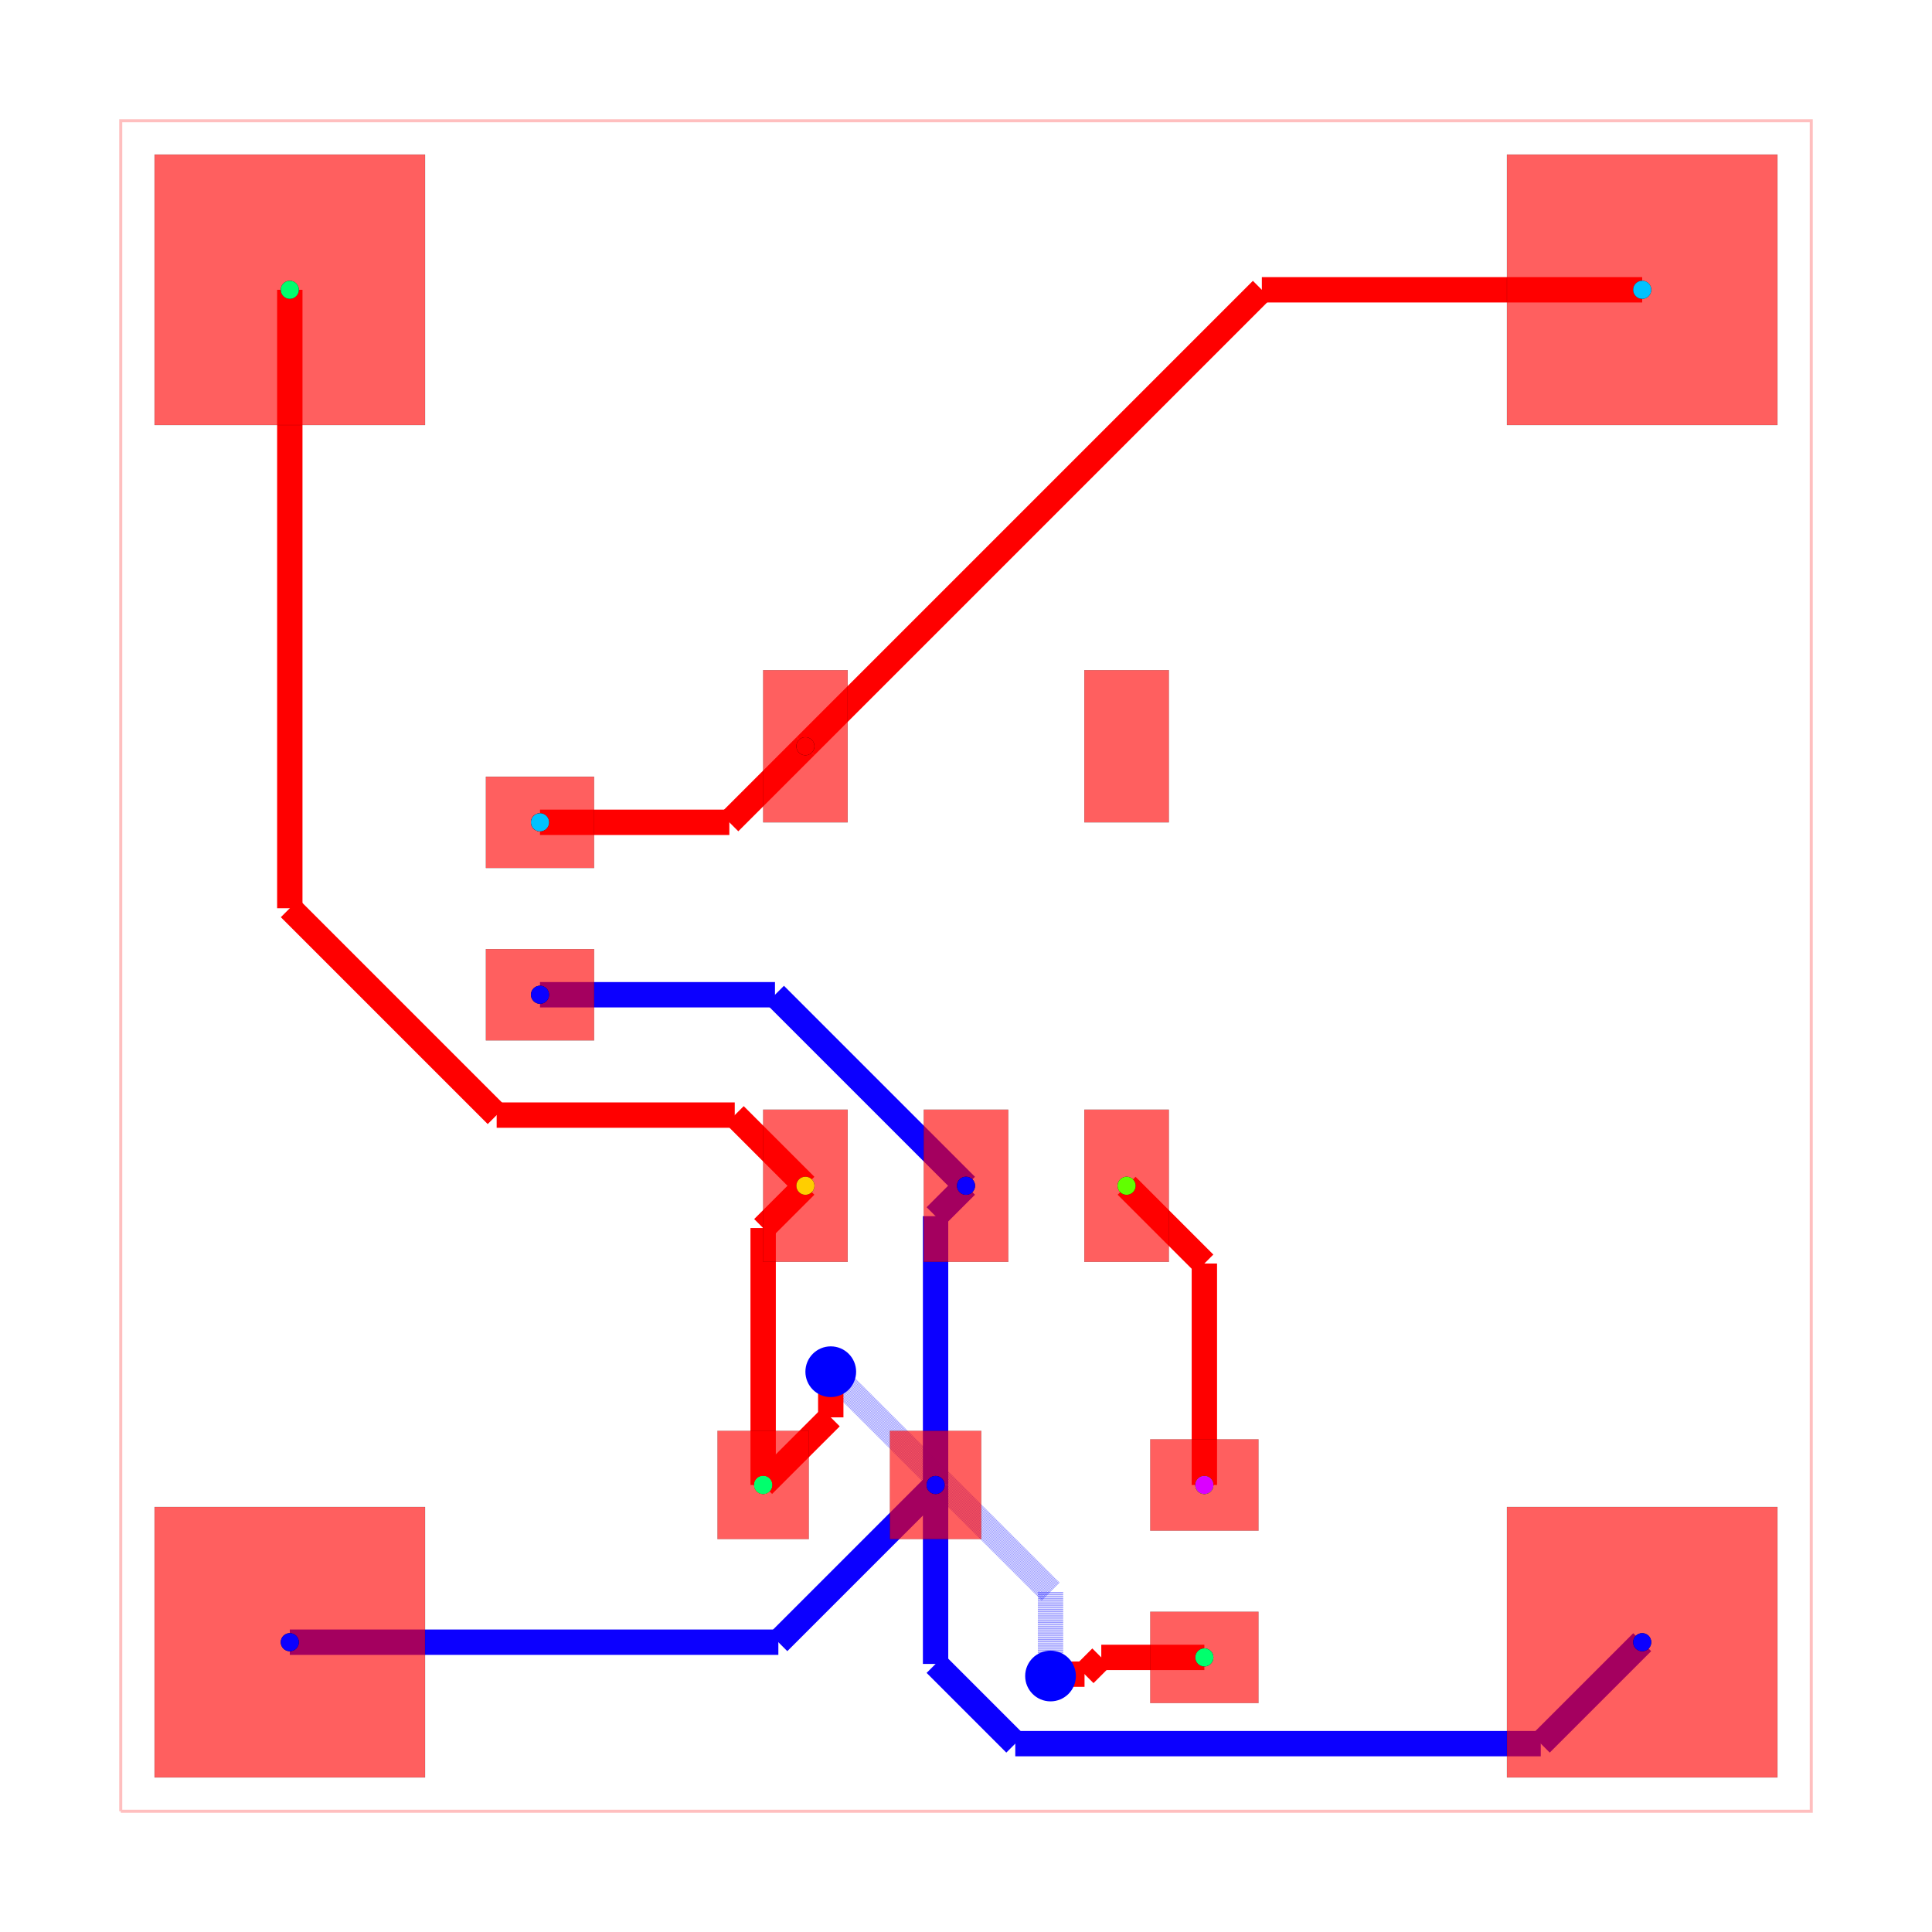
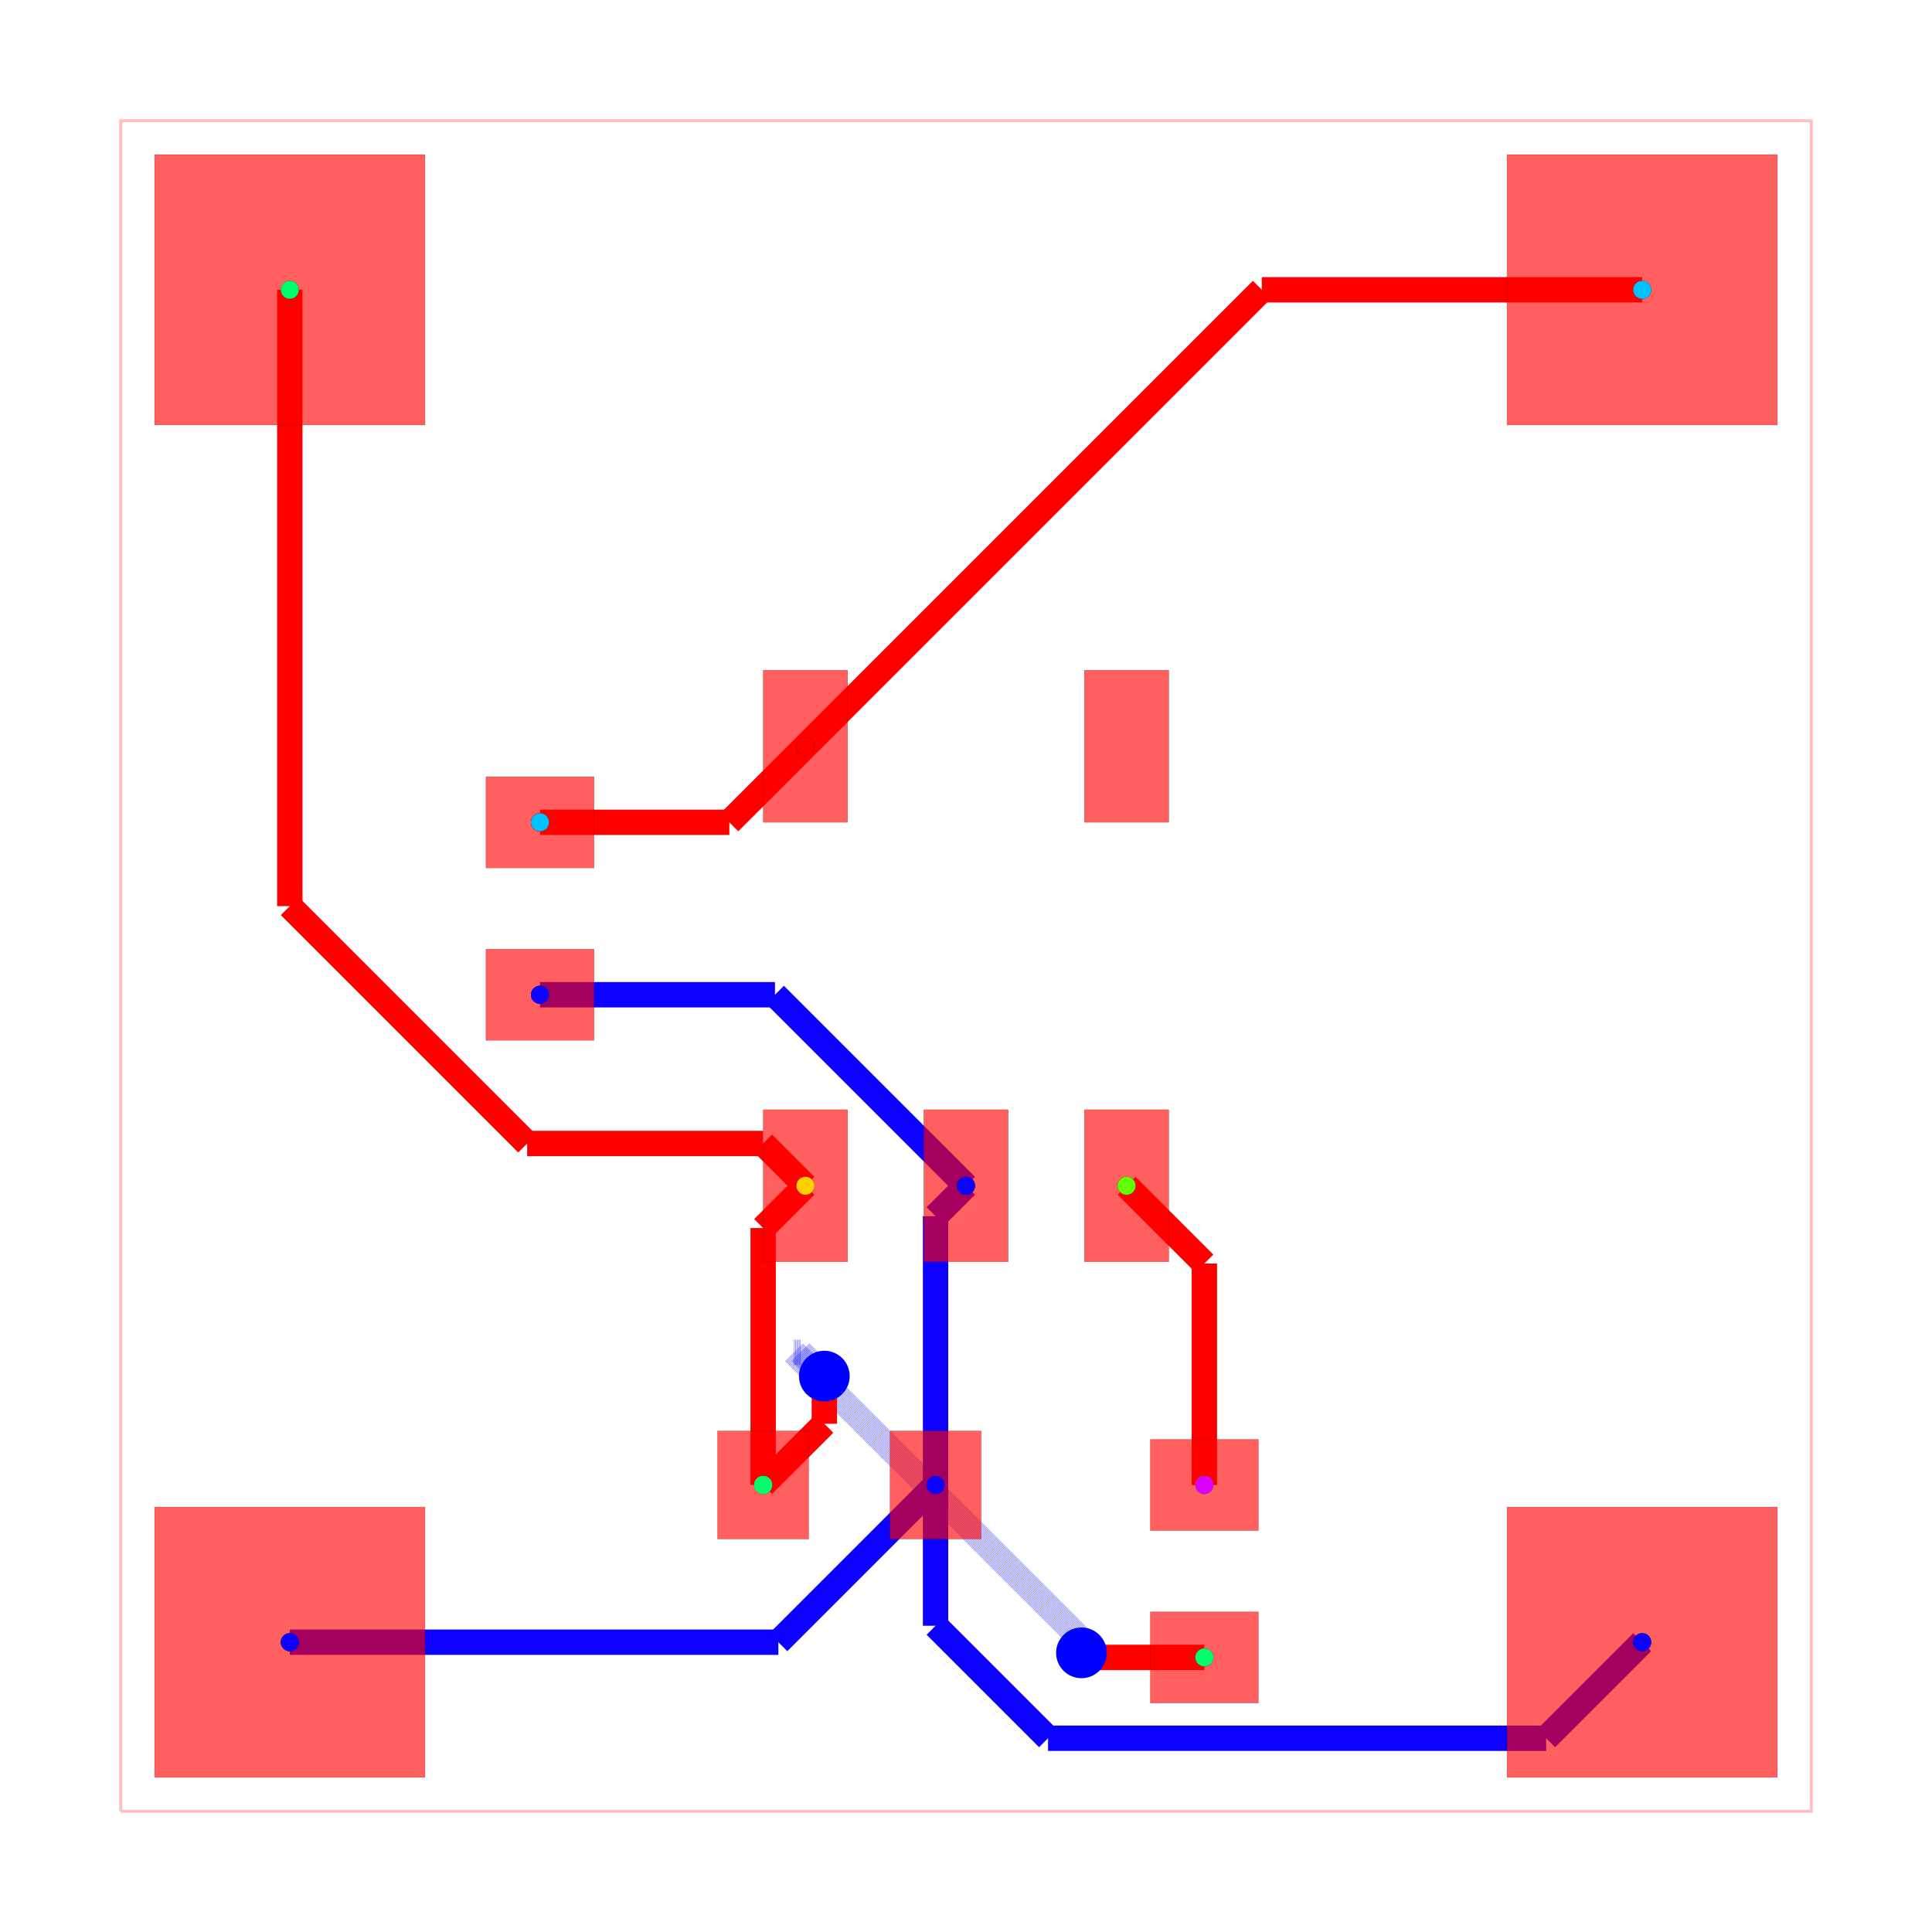
<svg xmlns="http://www.w3.org/2000/svg" width="640" height="640" viewBox="0 0 640 640">
  <rect width="100%" height="100%" fill="white" />
  <g>
    <polyline data-points="0,0 10,0 10,10 0,10 0,0" data-type="line" data-label="" points="40,600 600,600 600,40 40,40 40,600" fill="none" stroke="rgba(255,0,0,0.25)" stroke-width="1px" />
  </g>
  <g>
-     <polyline data-points="4.820040500000138,1.9300289000000315 4.820040500000138,3.5200685000002263" data-type="line" data-label="" points="309.922,491.918 309.922,402.876" fill="none" stroke="hsl(242.857, 100%, 50%)" stroke-width="8.4" />
-   </g>
-   <g>
-     <polyline data-points="4.820040500000138,3.5200685000002263 4.999999999999943,3.7000280000000316" data-type="line" data-label="" points="309.922,402.876 320,392.798" fill="none" stroke="hsl(242.857, 100%, 50%)" stroke-width="8.4" />
-   </g>
-   <g>
-     <polyline data-points="2.4800405000001375,4.8299728999999685 3.8700551000000063,4.8299728999999685" data-type="line" data-label="" points="178.882,329.522 256.723,329.522" fill="none" stroke="hsl(242.857, 100%, 50%)" stroke-width="8.4" />
-   </g>
-   <g>
-     <polyline data-points="3.8700551000000063,4.8299728999999685 4.999999999999943,3.7000280000000316" data-type="line" data-label="" points="256.723,329.522 320,392.798" fill="none" stroke="hsl(242.857, 100%, 50%)" stroke-width="8.4" />
-   </g>
-   <g>
-     <polyline data-points="1,1 3.8900116000001064,1" data-type="line" data-label="" points="96,544 257.841,544" fill="none" stroke="hsl(242.857, 100%, 50%)" stroke-width="8.4" />
-   </g>
-   <g>
-     <polyline data-points="3.8900116000001064,1 4.820040500000138,1.9300289000000315" data-type="line" data-label="" points="257.841,544 309.922,491.918" fill="none" stroke="hsl(242.857, 100%, 50%)" stroke-width="8.4" />
-   </g>
-   <g>
-     <polyline data-points="9,1 8.4,0.40000000000000013" data-type="line" data-label="" points="544,544 510.4,577.6" fill="none" stroke="hsl(242.857, 100%, 50%)" stroke-width="8.4" />
-   </g>
-   <g>
-     <polyline data-points="8.4,0.40000000000000013 5.2915044485945355,0.40000000000000013" data-type="line" data-label="" points="510.4,577.6 336.324,577.6" fill="none" stroke="hsl(242.857, 100%, 50%)" stroke-width="8.4" />
-   </g>
-   <g>
-     <polyline data-points="5.2915044485945355,0.40000000000000013 4.820040500000138,0.8714639485943978" data-type="line" data-label="" points="336.324,577.6 309.922,551.198" fill="none" stroke="hsl(242.857, 100%, 50%)" stroke-width="8.4" />
-   </g>
-   <g>
-     <polyline data-points="4.820040500000138,0.8714639485943978 4.820040500000138,1.9300289000000315" data-type="line" data-label="" points="309.922,551.198 309.922,491.918" fill="none" stroke="hsl(242.857, 100%, 50%)" stroke-width="8.4" />
-   </g>
-   <g>
-     <polyline data-points="6.410040500000138,1.9300289000000315 6.410040500000138,3.239947499999756" data-type="line" data-label="" points="398.962,491.918 398.962,418.563" fill="none" stroke="red" stroke-width="8.4" />
-   </g>
-   <g>
-     <polyline data-points="6.410040500000138,3.239947499999756 5.949959999999862,3.7000280000000316" data-type="line" data-label="" points="398.962,418.563 373.198,392.798" fill="none" stroke="red" stroke-width="8.4" />
-   </g>
-   <g>
-     <polyline data-points="3.8000405000001383,1.9300289000000315 3.8000405000001383,3.450028500000032" data-type="line" data-label="" points="252.802,491.918 252.802,406.798" fill="none" stroke="red" stroke-width="8.4" />
-   </g>
-   <g>
-     <polyline data-points="3.8000405000001383,3.450028500000032 4.050040000000138,3.7000280000000316" data-type="line" data-label="" points="252.802,406.798 266.802,392.798" fill="none" stroke="red" stroke-width="8.4" />
-   </g>
-   <g>
-     <polyline data-points="6.410040500000138,0.9100289000000319 5.800242952014546,0.9100289000000319" data-type="line" data-label="" points="398.962,549.038 364.814,549.038" fill="none" stroke="red" stroke-width="8.4" />
-   </g>
-   <g>
-     <polyline data-points="5.800242952014546,0.9100289000000319 5.701168518186323,0.8109544661718086" data-type="line" data-label="" points="364.814,549.038 359.265,554.587" fill="none" stroke="red" stroke-width="8.4" />
-   </g>
-   <g>
-     <polyline data-points="5.701168518186323,0.8109544661718086 5.510954466171809,0.8109544661718086" data-type="line" data-label="" points="359.265,554.587 348.613,554.587" fill="none" stroke="red" stroke-width="8.4" />
-   </g>
-   <g>
-     <polyline data-points="5.510954466171809,0.8109544661718086 5.5,0.8000000000000003" data-type="line" data-label="" points="348.613,554.587 348,555.2" fill="none" stroke="red" stroke-width="8.4" />
-   </g>
-   <g>
-     <polyline data-points="5.5,0.8000000000000003 5.5,1.3000000000000012" data-type="line" data-label="" points="348,555.2 348,527.2" fill="none" stroke="rgba(0,0,255,0.5)" stroke-width="8.4" stroke-dasharray="0.2 0.2" />
-   </g>
-   <g>
-     <polyline data-points="5.5,1.3000000000000012 4.128606893664712,2.6713931063352896" data-type="line" data-label="" points="348,527.2 271.202,450.402" fill="none" stroke="rgba(0,0,255,0.5)" stroke-width="8.4" stroke-dasharray="0.2 0.2" />
-   </g>
-   <g>
-     <polyline data-points="4.128606893664712,2.6713931063352896 4.128606893664712,2.6713931063352887" data-type="line" data-label="" points="271.202,450.402 271.202,450.402" fill="none" stroke="rgba(0,0,255,0.5)" stroke-width="8.4" stroke-dasharray="0.2 0.2" />
-   </g>
-   <g>
-     <polyline data-points="4.128606893664712,2.6713931063352887 4.2,2.6" data-type="line" data-label="" points="271.202,450.402 275.2,454.4" fill="none" stroke="rgba(0,0,255,0.5)" stroke-width="8.4" stroke-dasharray="0.2 0.2" />
-   </g>
-   <g>
-     <polyline data-points="4.2,2.6 4.2,2.3299883999998934" data-type="line" data-label="" points="275.2,454.4 275.2,469.521" fill="none" stroke="red" stroke-width="8.4" />
-   </g>
-   <g>
-     <polyline data-points="4.2,2.3299883999998934 3.8000405000001383,1.9300289000000315" data-type="line" data-label="" points="275.2,469.521 252.802,491.918" fill="none" stroke="red" stroke-width="8.4" />
-   </g>
-   <g>
-     <polyline data-points="1,9 1,5.341668373585643" data-type="line" data-label="" points="96,96 96,300.867" fill="none" stroke="red" stroke-width="8.4" />
-   </g>
-   <g>
-     <polyline data-points="1,5.341668373585643 2.2236730247098366,4.117995348875806" data-type="line" data-label="" points="96,300.867 164.526,369.392" fill="none" stroke="red" stroke-width="8.4" />
-   </g>
-   <g>
-     <polyline data-points="2.2236730247098366,4.117995348875806 3.6320726511243633,4.117995348875806" data-type="line" data-label="" points="164.526,369.392 243.396,369.392" fill="none" stroke="red" stroke-width="8.4" />
-   </g>
-   <g>
-     <polyline data-points="3.6320726511243633,4.117995348875806 4.050040000000138,3.7000280000000316" data-type="line" data-label="" points="243.396,369.392 266.802,392.798" fill="none" stroke="red" stroke-width="8.4" />
-   </g>
-   <g>
-     <polyline data-points="2.4800405000001375,5.849972899999968 3.6000409000001374,5.849972899999968" data-type="line" data-label="" points="178.882,272.402 241.602,272.402" fill="none" stroke="red" stroke-width="8.4" />
-   </g>
-   <g>
-     <polyline data-points="3.6000409000001374,5.849972899999968 4.050040000000138,6.299971999999968" data-type="line" data-label="" points="241.602,272.402 266.802,247.202" fill="none" stroke="red" stroke-width="8.4" />
-   </g>
-   <g>
-     <polyline data-points="9,9 6.750068000000169,9" data-type="line" data-label="" points="544,96 418.004,96" fill="none" stroke="red" stroke-width="8.4" />
-   </g>
-   <g>
-     <polyline data-points="6.750068000000169,9 4.050040000000138,6.299971999999968" data-type="line" data-label="" points="418.004,96 266.802,247.202" fill="none" stroke="red" stroke-width="8.4" />
+     <polyline data-points="4.82,1.93 4.82,3.5200000000000005" data-type="line" data-label="" points="309.92,491.92 309.92,402.88" fill="none" stroke="hsl(242.857, 100%, 50%)" stroke-width="8.4" />
+   </g>
+   <g>
+     <polyline data-points="4.82,3.5200000000000005 5,3.7" data-type="line" data-label="" points="309.92,402.88 320,392.8" fill="none" stroke="hsl(242.857, 100%, 50%)" stroke-width="8.4" />
+   </g>
+   <g>
+     <polyline data-points="2.48,4.83 3.87,4.83" data-type="line" data-label="" points="178.88,329.52 256.72,329.52" fill="none" stroke="hsl(242.857, 100%, 50%)" stroke-width="8.4" />
+   </g>
+   <g>
+     <polyline data-points="3.87,4.83 5,3.7" data-type="line" data-label="" points="256.72,329.52 320,392.8" fill="none" stroke="hsl(242.857, 100%, 50%)" stroke-width="8.4" />
+   </g>
+   <g>
+     <polyline data-points="1,1 3.8900000000000006,1" data-type="line" data-label="" points="96,544 257.84,544" fill="none" stroke="hsl(242.857, 100%, 50%)" stroke-width="8.4" />
+   </g>
+   <g>
+     <polyline data-points="3.8900000000000006,1 4.82,1.93" data-type="line" data-label="" points="257.84,544 309.92,491.92" fill="none" stroke="hsl(242.857, 100%, 50%)" stroke-width="8.4" />
+   </g>
+   <g>
+     <polyline data-points="9,1 8.431881258294755,0.43188125829475477" data-type="line" data-label="" points="544,544 512.185,575.815" fill="none" stroke="hsl(242.857, 100%, 50%)" stroke-width="8.4" />
+   </g>
+   <g>
+     <polyline data-points="8.431881258294755,0.43188125829475477 5.485420811252052,0.43188125829475477" data-type="line" data-label="" points="512.185,575.815 347.184,575.815" fill="none" stroke="hsl(242.857, 100%, 50%)" stroke-width="8.4" />
+   </g>
+   <g>
+     <polyline data-points="5.485420811252052,0.43188125829475477 4.82,1.097302069546806" data-type="line" data-label="" points="347.184,575.815 309.92,538.551" fill="none" stroke="hsl(242.857, 100%, 50%)" stroke-width="8.4" />
+   </g>
+   <g>
+     <polyline data-points="4.82,1.097302069546806 4.82,1.93" data-type="line" data-label="" points="309.92,538.551 309.92,491.92" fill="none" stroke="hsl(242.857, 100%, 50%)" stroke-width="8.4" />
+   </g>
+   <g>
+     <polyline data-points="6.41,1.93 6.41,3.24" data-type="line" data-label="" points="398.96,491.92 398.96,418.56" fill="none" stroke="red" stroke-width="8.4" />
+   </g>
+   <g>
+     <polyline data-points="6.41,3.24 5.95,3.7" data-type="line" data-label="" points="398.96,418.56 373.2,392.8" fill="none" stroke="red" stroke-width="8.4" />
+   </g>
+   <g>
+     <polyline data-points="3.8,1.93 3.8,3.45" data-type="line" data-label="" points="252.8,491.92 252.8,406.8" fill="none" stroke="red" stroke-width="8.4" />
+   </g>
+   <g>
+     <polyline data-points="3.8,3.45 4.05,3.7" data-type="line" data-label="" points="252.8,406.8 266.8,392.8" fill="none" stroke="red" stroke-width="8.4" />
+   </g>
+   <g>
+     <polyline data-points="6.410040500000138,0.9100289000000319 5.709971099999969,0.9100289000000319" data-type="line" data-label="" points="398.962,549.038 359.758,549.038" fill="none" stroke="red" stroke-width="8.4" />
+   </g>
+   <g>
+     <polyline data-points="5.709971099999969,0.9100289000000319 5.685072062042289,0.9349279379577107" data-type="line" data-label="" points="359.758,549.038 358.364,547.644" fill="none" stroke="red" stroke-width="8.4" />
+   </g>
+   <g>
+     <polyline data-points="5.685072062042289,0.9349279379577107 5.685072062042289,0.9349279379577107" data-type="line" data-label="" points="358.364,547.644 358.364,547.644" fill="none" stroke="red" stroke-width="8.4" />
+   </g>
+   <g>
+     <polyline data-points="5.685072062042289,0.9349279379577107 5.683,0.937" data-type="line" data-label="" points="358.364,547.644 358.248,547.528" fill="none" stroke="red" stroke-width="8.4" />
+   </g>
+   <g>
+     <polyline data-points="5.683,0.937 5.683,1.0139649582679584" data-type="line" data-label="" points="358.248,547.528 358.248,543.218" fill="none" stroke="rgba(0,0,255,0.5)" stroke-width="8.4" stroke-dasharray="0.2 0.2" />
+   </g>
+   <g>
+     <polyline data-points="5.683,1.0139649582679584 3.9827534871678982,2.71421147110006" data-type="line" data-label="" points="358.248,543.218 263.034,448.004" fill="none" stroke="rgba(0,0,255,0.5)" stroke-width="8.4" stroke-dasharray="0.2 0.2" />
+   </g>
+   <g>
+     <polyline data-points="3.9827534871678982,2.71421147110006 4.02178852889994,2.71421147110006" data-type="line" data-label="" points="263.034,448.004 265.22,448.004" fill="none" stroke="rgba(0,0,255,0.5)" stroke-width="8.4" stroke-dasharray="0.2 0.2" />
+   </g>
+   <g>
+     <polyline data-points="4.02178852889994,2.71421147110006 4.162,2.574" data-type="line" data-label="" points="265.22,448.004 273.072,455.856" fill="none" stroke="rgba(0,0,255,0.5)" stroke-width="8.4" stroke-dasharray="0.2 0.2" />
+   </g>
+   <g>
+     <polyline data-points="4.162,2.574 4.162,2.292" data-type="line" data-label="" points="273.072,455.856 273.072,471.648" fill="none" stroke="red" stroke-width="8.4" />
+   </g>
+   <g>
+     <polyline data-points="4.162,2.292 3.8,1.93" data-type="line" data-label="" points="273.072,471.648 252.8,491.92" fill="none" stroke="red" stroke-width="8.4" />
+   </g>
+   <g>
+     <polyline data-points="1,9 1,5.354083464645937" data-type="line" data-label="" points="96,96 96,300.171" fill="none" stroke="red" stroke-width="8.4" />
+   </g>
+   <g>
+     <polyline data-points="1,5.354083464645937 2.404056464645938,3.9500269999999995" data-type="line" data-label="" points="96,300.171 174.627,378.798" fill="none" stroke="red" stroke-width="8.4" />
+   </g>
+   <g>
+     <polyline data-points="2.404056464645938,3.9500269999999995 3.7999730000000005,3.9500269999999995" data-type="line" data-label="" points="174.627,378.798 252.798,378.798" fill="none" stroke="red" stroke-width="8.4" />
+   </g>
+   <g>
+     <polyline data-points="3.7999730000000005,3.9500269999999995 4.05,3.7" data-type="line" data-label="" points="252.798,378.798 266.8,392.8" fill="none" stroke="red" stroke-width="8.4" />
+   </g>
+   <g>
+     <polyline data-points="2.4800405000001375,5.849972899999968 3.599972899999968,5.849972899999968" data-type="line" data-label="" points="178.882,272.402 241.598,272.402" fill="none" stroke="red" stroke-width="8.4" />
+   </g>
+   <g>
+     <polyline data-points="3.599972899999968,5.849972899999968 4.05,6.3" data-type="line" data-label="" points="241.598,272.402 266.8,247.2" fill="none" stroke="red" stroke-width="8.4" />
+   </g>
+   <g>
+     <polyline data-points="9,9 6.75,9" data-type="line" data-label="" points="544,96 418,96" fill="none" stroke="red" stroke-width="8.4" />
+   </g>
+   <g>
+     <polyline data-points="6.75,9 4.05,6.3" data-type="line" data-label="" points="418,96 266.8,247.2" fill="none" stroke="red" stroke-width="8.4" />
  </g>
  <g>
    <rect data-type="rect" data-label="top" data-x="4.050040000000138" data-y="3.7000280000000316" x="252.802" y="367.598" width="28" height="50.4" fill="rgba(255,0,0,0.25)" stroke="black" stroke-width="0.018" />
  </g>
  <g>
    <rect data-type="rect" data-label="top" data-x="4.999999999999943" data-y="3.7000280000000316" x="306" y="367.598" width="28" height="50.4" fill="rgba(255,0,0,0.25)" stroke="black" stroke-width="0.018" />
  </g>
  <g>
    <rect data-type="rect" data-label="top" data-x="5.949959999999862" data-y="3.7000280000000316" x="359.198" y="367.598" width="28" height="50.4" fill="rgba(255,0,0,0.25)" stroke="black" stroke-width="0.018" />
  </g>
  <g>
    <rect data-type="rect" data-label="top" data-x="5.949959999999862" data-y="6.299971999999968" x="359.198" y="222.002" width="28" height="50.4" fill="rgba(255,0,0,0.25)" stroke="black" stroke-width="0.018" />
  </g>
  <g>
    <rect data-type="rect" data-label="top" data-x="4.050040000000138" data-y="6.299971999999968" x="252.802" y="222.002" width="28" height="50.4" fill="rgba(255,0,0,0.25)" stroke="black" stroke-width="0.018" />
  </g>
  <g>
    <rect data-type="rect" data-label="top" data-x="2.4800405000001375" data-y="5.849972899999968" x="160.962" y="257.282" width="35.84" height="30.24" fill="rgba(255,0,0,0.25)" stroke="black" stroke-width="0.018" />
  </g>
  <g>
    <rect data-type="rect" data-label="top" data-x="2.4800405000001375" data-y="4.8299728999999685" x="160.962" y="314.402" width="35.84" height="30.24" fill="rgba(255,0,0,0.25)" stroke="black" stroke-width="0.018" />
  </g>
  <g>
    <rect data-type="rect" data-label="top" data-x="3.8000405000001383" data-y="1.9300289000000315" x="237.682" y="473.998" width="30.24" height="35.84" fill="rgba(255,0,0,0.25)" stroke="black" stroke-width="0.018" />
  </g>
  <g>
    <rect data-type="rect" data-label="top" data-x="4.820040500000138" data-y="1.9300289000000315" x="294.802" y="473.998" width="30.24" height="35.84" fill="rgba(255,0,0,0.25)" stroke="black" stroke-width="0.018" />
  </g>
  <g>
    <rect data-type="rect" data-label="top" data-x="6.410040500000138" data-y="0.9100289000000319" x="381.042" y="533.918" width="35.84" height="30.24" fill="rgba(255,0,0,0.25)" stroke="black" stroke-width="0.018" />
  </g>
  <g>
    <rect data-type="rect" data-label="top" data-x="6.410040500000138" data-y="1.9300289000000315" x="381.042" y="476.798" width="35.84" height="30.24" fill="rgba(255,0,0,0.25)" stroke="black" stroke-width="0.018" />
  </g>
  <g>
    <rect data-type="rect" data-label="top, inner1, inner2, bottom" data-x="1" data-y="1" x="51.2" y="499.2" width="89.6" height="89.6" fill="rgba(255,0,0,0.25)" stroke="black" stroke-width="0.018" />
  </g>
  <g>
    <rect data-type="rect" data-label="top, inner1, inner2, bottom" data-x="1" data-y="9" x="51.2" y="51.2" width="89.6" height="89.6" fill="rgba(255,0,0,0.25)" stroke="black" stroke-width="0.018" />
  </g>
  <g>
    <rect data-type="rect" data-label="top, inner1, inner2, bottom" data-x="9" data-y="9" x="499.2" y="51.2" width="89.6" height="89.6" fill="rgba(255,0,0,0.25)" stroke="black" stroke-width="0.018" />
  </g>
  <g>
    <rect data-type="rect" data-label="top, inner1, inner2, bottom" data-x="9" data-y="1" x="499.2" y="499.2" width="89.6" height="89.6" fill="rgba(255,0,0,0.25)" stroke="black" stroke-width="0.018" />
  </g>
  <g>
    <rect data-type="rect" data-label="" data-x="4.050040000000138" data-y="3.7000280000000316" x="252.802" y="367.598" width="28" height="50.4" fill="rgba(255,0,0,0.5)" stroke="black" stroke-width="0.018" />
  </g>
  <g>
    <rect data-type="rect" data-label="" data-x="4.999999999999943" data-y="3.7000280000000316" x="306" y="367.598" width="28" height="50.4" fill="rgba(255,0,0,0.5)" stroke="black" stroke-width="0.018" />
  </g>
  <g>
    <rect data-type="rect" data-label="" data-x="5.949959999999862" data-y="3.7000280000000316" x="359.198" y="367.598" width="28" height="50.4" fill="rgba(255,0,0,0.5)" stroke="black" stroke-width="0.018" />
  </g>
  <g>
    <rect data-type="rect" data-label="" data-x="5.949959999999862" data-y="6.299971999999968" x="359.198" y="222.002" width="28" height="50.4" fill="rgba(255,0,0,0.5)" stroke="black" stroke-width="0.018" />
  </g>
  <g>
    <rect data-type="rect" data-label="" data-x="4.050040000000138" data-y="6.299971999999968" x="252.802" y="222.002" width="28" height="50.4" fill="rgba(255,0,0,0.5)" stroke="black" stroke-width="0.018" />
  </g>
  <g>
    <rect data-type="rect" data-label="" data-x="2.4800405000001375" data-y="5.849972899999968" x="160.962" y="257.282" width="35.84" height="30.24" fill="rgba(255,0,0,0.5)" stroke="black" stroke-width="0.018" />
  </g>
  <g>
    <rect data-type="rect" data-label="" data-x="2.4800405000001375" data-y="4.8299728999999685" x="160.962" y="314.402" width="35.84" height="30.24" fill="rgba(255,0,0,0.5)" stroke="black" stroke-width="0.018" />
  </g>
  <g>
    <rect data-type="rect" data-label="" data-x="3.8000405000001383" data-y="1.9300289000000315" x="237.682" y="473.998" width="30.24" height="35.84" fill="rgba(255,0,0,0.5)" stroke="black" stroke-width="0.018" />
  </g>
  <g>
    <rect data-type="rect" data-label="" data-x="4.820040500000138" data-y="1.9300289000000315" x="294.802" y="473.998" width="30.24" height="35.84" fill="rgba(255,0,0,0.5)" stroke="black" stroke-width="0.018" />
  </g>
  <g>
    <rect data-type="rect" data-label="" data-x="6.410040500000138" data-y="0.9100289000000319" x="381.042" y="533.918" width="35.84" height="30.24" fill="rgba(255,0,0,0.5)" stroke="black" stroke-width="0.018" />
  </g>
  <g>
    <rect data-type="rect" data-label="" data-x="6.410040500000138" data-y="1.9300289000000315" x="381.042" y="476.798" width="35.84" height="30.24" fill="rgba(255,0,0,0.5)" stroke="black" stroke-width="0.018" />
  </g>
  <g>
    <rect data-type="rect" data-label="" data-x="1" data-y="1" x="51.2" y="499.2" width="89.6" height="89.6" fill="rgba(255,0,0,0.5)" stroke="black" stroke-width="0.018" />
  </g>
  <g>
    <rect data-type="rect" data-label="" data-x="1" data-y="9" x="51.2" y="51.2" width="89.6" height="89.6" fill="rgba(255,0,0,0.5)" stroke="black" stroke-width="0.018" />
  </g>
  <g>
    <rect data-type="rect" data-label="" data-x="9" data-y="9" x="499.2" y="51.2" width="89.6" height="89.6" fill="rgba(255,0,0,0.5)" stroke="black" stroke-width="0.018" />
  </g>
  <g>
    <rect data-type="rect" data-label="" data-x="9" data-y="1" x="499.2" y="499.2" width="89.6" height="89.6" fill="rgba(255,0,0,0.5)" stroke="black" stroke-width="0.018" />
  </g>
-   <circle data-type="circle" data-label="" data-x="5.5" data-y="0.8000000000000003" cx="348" cy="555.2" r="8.4" fill="blue" stroke="none" stroke-width="0.018" />
-   <circle data-type="circle" data-label="" data-x="4.2" data-y="2.6" cx="275.2" cy="454.4" r="8.4" fill="blue" stroke="none" stroke-width="0.018" />
+   <circle data-type="circle" data-label="" data-x="5.683" data-y="0.937" cx="358.248" cy="547.528" r="8.4" fill="blue" stroke="none" stroke-width="0.018" />
+   <circle data-type="circle" data-label="" data-x="4.162" data-y="2.574" cx="273.072" cy="455.856" r="8.4" fill="blue" stroke="none" stroke-width="0.018" />
  <g>
    <circle data-type="point" data-label="source_trace_5 pcb_port_9" data-x="2.4800405000001375" data-y="5.849972899999968" cx="178.882" cy="272.402" r="3" fill="black" />
  </g>
  <g>
    <circle data-type="point" data-label="source_trace_5 pcb_port_8" data-x="4.050040000000138" data-y="6.299971999999968" cx="266.802" cy="247.202" r="3" fill="black" />
  </g>
  <g>
    <circle data-type="point" data-label="source_trace_9 pcb_port_11" data-x="3.8000405000001383" data-y="1.9300289000000315" cx="252.802" cy="491.918" r="3" fill="black" />
  </g>
  <g>
    <circle data-type="point" data-label="source_trace_9 pcb_port_4" data-x="4.050040000000138" data-y="3.7000280000000316" cx="266.802" cy="392.798" r="3" fill="black" />
  </g>
  <g>
    <circle data-type="point" data-label="source_trace_12 pcb_port_14" data-x="6.410040500000138" data-y="1.9300289000000315" cx="398.962" cy="491.918" r="3" fill="black" />
  </g>
  <g>
    <circle data-type="point" data-label="source_trace_12 pcb_port_6" data-x="5.949959999999862" data-y="3.7000280000000316" cx="373.198" cy="392.798" r="3" fill="black" />
  </g>
  <g>
    <circle data-type="point" data-label="source_net_0 pcb_port_1" data-x="1" data-y="9" cx="96" cy="96" r="3" fill="black" />
  </g>
  <g>
    <circle data-type="point" data-label="source_net_0 pcb_port_11" data-x="3.8000405000001383" data-y="1.9300289000000315" cx="252.802" cy="491.918" r="3" fill="black" />
  </g>
  <g>
    <circle data-type="point" data-label="source_net_0 pcb_port_13" data-x="6.410040500000138" data-y="0.9100289000000319" cx="398.962" cy="549.038" r="3" fill="black" />
  </g>
  <g>
    <circle data-type="point" data-label="source_net_1 pcb_port_2" data-x="9" data-y="9" cx="544" cy="96" r="3" fill="black" />
  </g>
  <g>
    <circle data-type="point" data-label="source_net_1 pcb_port_9" data-x="2.4800405000001375" data-y="5.849972899999968" cx="178.882" cy="272.402" r="3" fill="black" />
  </g>
  <g>
    <circle data-type="point" data-label="source_net_2 pcb_port_0" data-x="1" data-y="1" cx="96" cy="544" r="3" fill="black" />
  </g>
  <g>
    <circle data-type="point" data-label="source_net_2 pcb_port_3" data-x="9" data-y="1" cx="544" cy="544" r="3" fill="black" />
  </g>
  <g>
    <circle data-type="point" data-label="source_net_2 pcb_port_5" data-x="4.999999999999943" data-y="3.7000280000000316" cx="320" cy="392.798" r="3" fill="black" />
  </g>
  <g>
    <circle data-type="point" data-label="source_net_2 pcb_port_10" data-x="2.4800405000001375" data-y="4.8299728999999685" cx="178.882" cy="329.522" r="3" fill="black" />
  </g>
  <g>
    <circle data-type="point" data-label="source_net_2 pcb_port_12" data-x="4.820040500000138" data-y="1.9300289000000315" cx="309.922" cy="491.918" r="3" fill="black" />
  </g>
  <g>
    <circle data-type="point" data-label="source_net_3 pcb_port_14" data-x="6.410040500000138" data-y="1.9300289000000315" cx="398.962" cy="491.918" r="3" fill="black" />
  </g>
  <g>
    <circle data-type="point" data-label="source_trace_5 source_trace_5 top" data-x="2.4800405000001375" data-y="5.849972899999968" cx="178.882" cy="272.402" r="3" fill="hsl(0, 100%, 50%)" />
  </g>
  <g>
    <circle data-type="point" data-label="source_trace_5 source_trace_5 top" data-x="4.050040000000138" data-y="6.299971999999968" cx="266.802" cy="247.202" r="3" fill="hsl(0, 100%, 50%)" />
  </g>
  <g>
    <circle data-type="point" data-label="source_trace_9 source_trace_9 top" data-x="3.8000405000001383" data-y="1.9300289000000315" cx="252.802" cy="491.918" r="3" fill="hsl(48.571, 100%, 50%)" />
  </g>
  <g>
    <circle data-type="point" data-label="source_trace_9 source_trace_9 top" data-x="4.050040000000138" data-y="3.7000280000000316" cx="266.802" cy="392.798" r="3" fill="hsl(48.571, 100%, 50%)" />
  </g>
  <g>
    <circle data-type="point" data-label="source_trace_12 source_trace_12 top" data-x="6.410040500000138" data-y="1.9300289000000315" cx="398.962" cy="491.918" r="3" fill="hsl(97.143, 100%, 50%)" />
  </g>
  <g>
    <circle data-type="point" data-label="source_trace_12 source_trace_12 top" data-x="5.949959999999862" data-y="3.7000280000000316" cx="373.198" cy="392.798" r="3" fill="hsl(97.143, 100%, 50%)" />
  </g>
  <g>
    <circle data-type="point" data-label="source_net_0 source_net_0 top" data-x="1" data-y="9" cx="96" cy="96" r="3" fill="hsl(145.714, 100%, 50%)" />
  </g>
  <g>
    <circle data-type="point" data-label="source_net_0 source_net_0 top" data-x="3.8000405000001383" data-y="1.9300289000000315" cx="252.802" cy="491.918" r="3" fill="hsl(145.714, 100%, 50%)" />
  </g>
  <g>
    <circle data-type="point" data-label="source_net_0 source_net_0 top" data-x="6.410040500000138" data-y="0.9100289000000319" cx="398.962" cy="549.038" r="3" fill="hsl(145.714, 100%, 50%)" />
  </g>
  <g>
    <circle data-type="point" data-label="source_net_1 source_net_1 top" data-x="9" data-y="9" cx="544" cy="96" r="3" fill="hsl(194.286, 100%, 50%)" />
  </g>
  <g>
    <circle data-type="point" data-label="source_net_1 source_net_1 top" data-x="2.4800405000001375" data-y="5.849972899999968" cx="178.882" cy="272.402" r="3" fill="hsl(194.286, 100%, 50%)" />
  </g>
  <g>
    <circle data-type="point" data-label="source_net_2 source_net_2 top" data-x="1" data-y="1" cx="96" cy="544" r="3" fill="hsl(242.857, 100%, 50%)" />
  </g>
  <g>
    <circle data-type="point" data-label="source_net_2 source_net_2 top" data-x="9" data-y="1" cx="544" cy="544" r="3" fill="hsl(242.857, 100%, 50%)" />
  </g>
  <g>
    <circle data-type="point" data-label="source_net_2 source_net_2 top" data-x="4.999999999999943" data-y="3.7000280000000316" cx="320" cy="392.798" r="3" fill="hsl(242.857, 100%, 50%)" />
  </g>
  <g>
    <circle data-type="point" data-label="source_net_2 source_net_2 top" data-x="2.4800405000001375" data-y="4.8299728999999685" cx="178.882" cy="329.522" r="3" fill="hsl(242.857, 100%, 50%)" />
  </g>
  <g>
    <circle data-type="point" data-label="source_net_2 source_net_2 top" data-x="4.820040500000138" data-y="1.9300289000000315" cx="309.922" cy="491.918" r="3" fill="hsl(242.857, 100%, 50%)" />
  </g>
  <g>
    <circle data-type="point" data-label="source_net_3 source_net_3 top" data-x="6.410040500000138" data-y="1.9300289000000315" cx="398.962" cy="491.918" r="3" fill="hsl(291.429, 100%, 50%)" />
  </g>
  <g id="crosshair" style="display: none">
    <line id="crosshair-h" y1="0" y2="640" stroke="#666" stroke-width="0.5" />
    <line id="crosshair-v" x1="0" x2="640" stroke="#666" stroke-width="0.5" />
    <text id="coordinates" font-family="monospace" font-size="12" fill="#666" />
  </g>
</svg>
